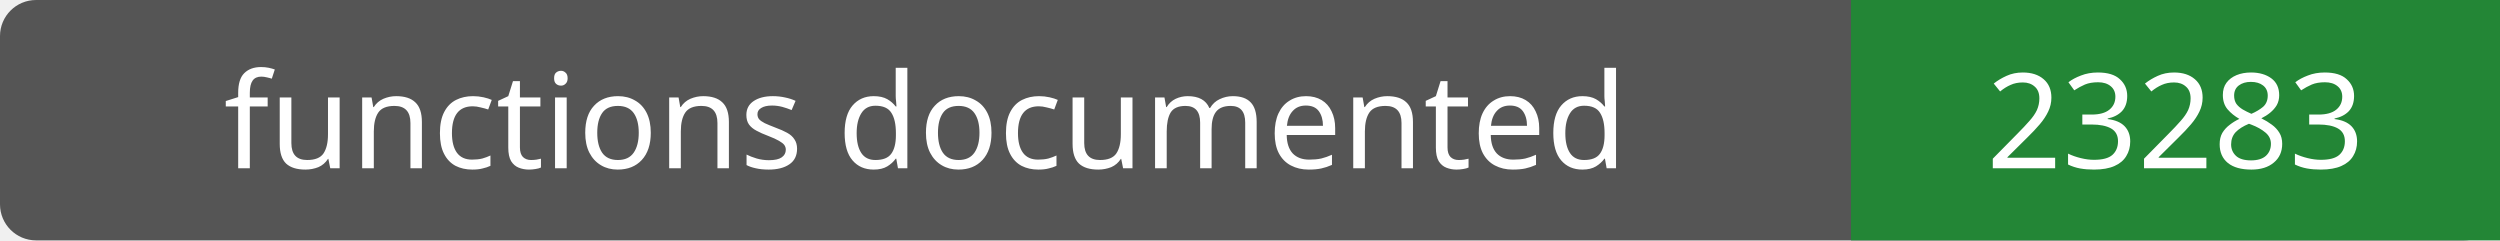
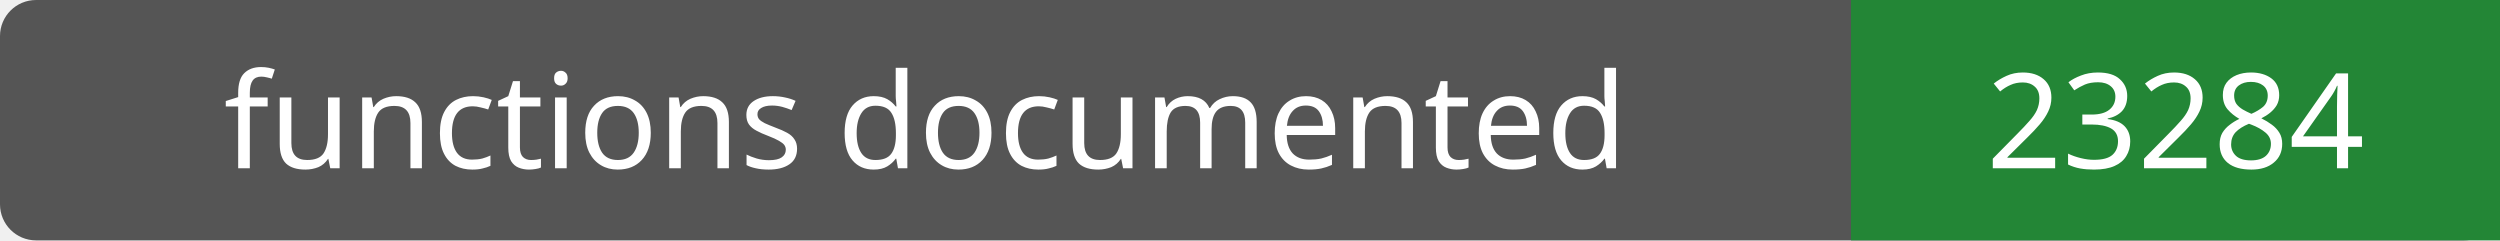
- <svg xmlns="http://www.w3.org/2000/svg" width="208" height="20" role="img" aria-label="functions documented: 23283">
+ <svg xmlns="http://www.w3.org/2000/svg" width="208" height="20" role="img" aria-label="functions documented: 23284">
  <rect width="208" height="20" rx="3" fill="#555" />
  <path fill="#238636" d="M154 0h54v20H154z" />
  <g fill="#fff" text-anchor="middle" font-family="Verdana,sans-serif" font-size="11">
    <text x="77.0" y="14">functions documented</text>
-     <text x="181.0" y="14">23283</text>
+     <text x="181.0" y="14">23284</text>
  </g>
</svg>
